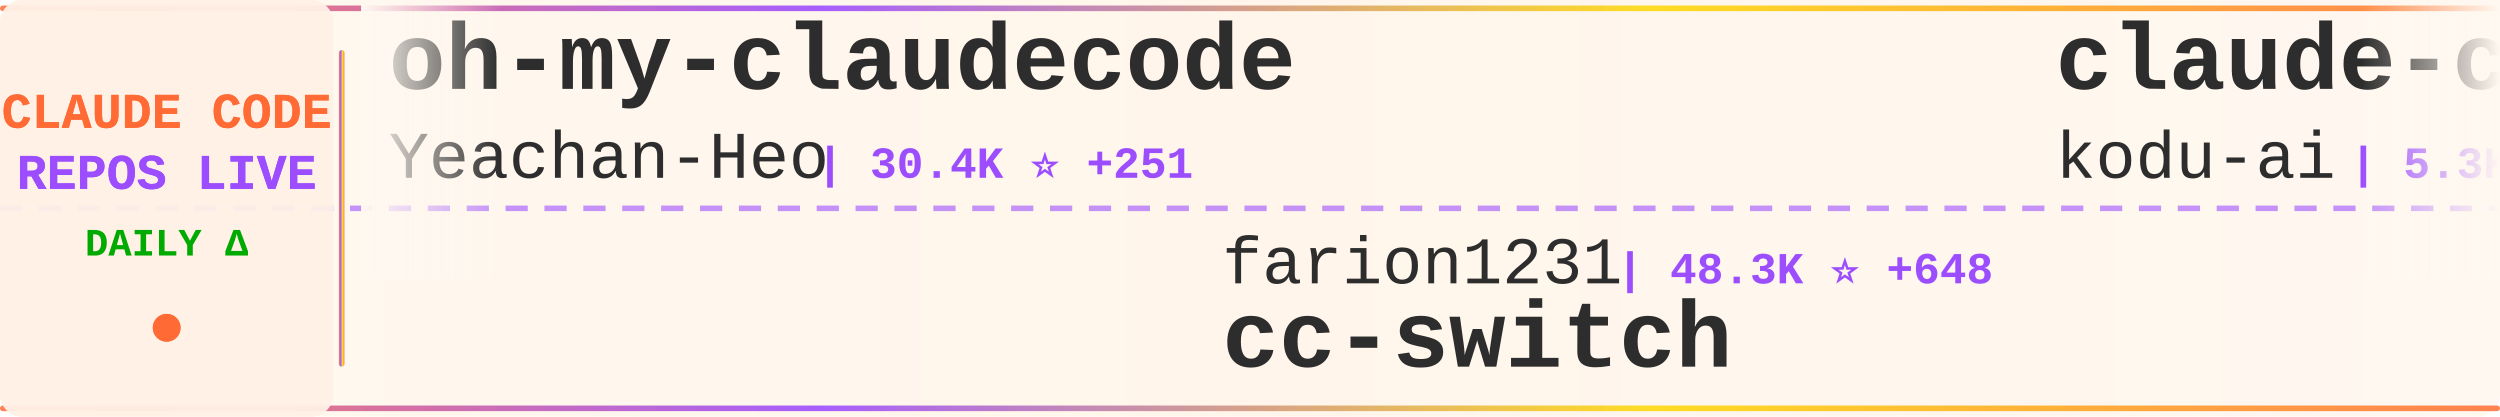
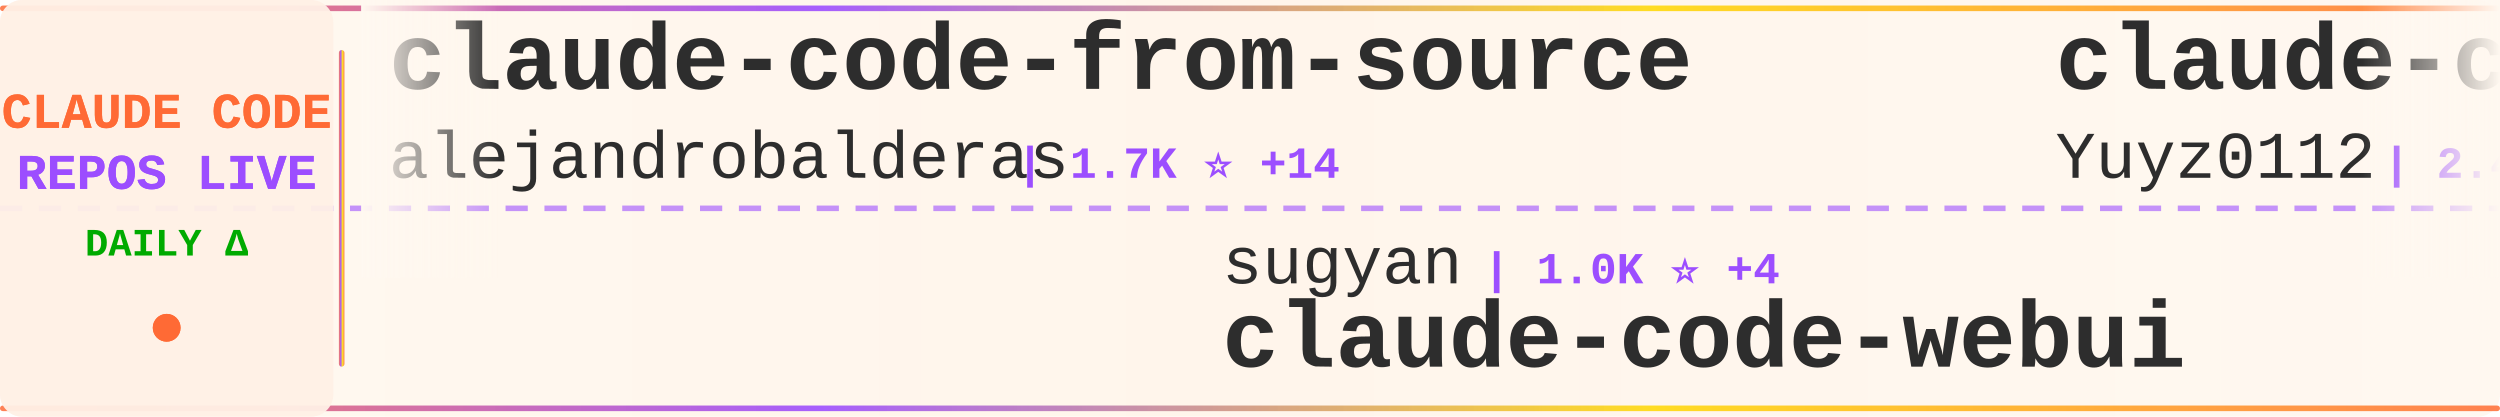
<svg xmlns="http://www.w3.org/2000/svg" width="900" height="150">
  <defs>
    <linearGradient id="tickerBg" x1="0%" y1="0%" x2="100%" y2="0%">
      <stop offset="0%" style="stop-color:#fff8f0;stop-opacity:0.98" />
      <stop offset="50%" style="stop-color:#fff5eb;stop-opacity:1" />
      <stop offset="100%" style="stop-color:#fff8f0;stop-opacity:0.98" />
    </linearGradient>
    <linearGradient id="borderGrad" x1="0%" y1="0%" x2="100%" y2="0%">
      <stop offset="0%" style="stop-color:#FF6B35;stop-opacity:0.85">
        <animate attributeName="stop-opacity" values="0.85;1;0.85" dur="2s" repeatCount="indefinite" />
      </stop>
      <stop offset="33%" style="stop-color:#9C4EFF;stop-opacity:0.9">
        <animate attributeName="stop-opacity" values="0.9;1;0.9" dur="2.2s" repeatCount="indefinite" />
      </stop>
      <stop offset="66%" style="stop-color:#FFD700;stop-opacity:0.85">
        <animate attributeName="stop-opacity" values="0.85;1;0.85" dur="1.8s" repeatCount="indefinite" />
      </stop>
      <stop offset="100%" style="stop-color:#FF6B35;stop-opacity:0.85">
        <animate attributeName="stop-opacity" values="0.85;1;0.85" dur="2s" repeatCount="indefinite" />
      </stop>
    </linearGradient>
    <filter id="textGlow">
      <feGaussianBlur stdDeviation="0.15" result="coloredBlur" />
      <feMerge>
        <feMergeNode in="coloredBlur" />
        <feMergeNode in="SourceGraphic" />
      </feMerge>
    </filter>
    <filter id="metricGlow">
      <feGaussianBlur stdDeviation="0.2" result="coloredBlur" />
      <feMerge>
        <feMergeNode in="coloredBlur" />
        <feMergeNode in="SourceGraphic" />
      </feMerge>
    </filter>
    <linearGradient id="leftFade" x1="0%" y1="0%" x2="100%" y2="0%">
      <stop offset="0%" style="stop-color:#fff8f0;stop-opacity:1" />
      <stop offset="100%" style="stop-color:#fff8f0;stop-opacity:0" />
    </linearGradient>
    <linearGradient id="rightFade" x1="0%" y1="0%" x2="100%" y2="0%">
      <stop offset="0%" style="stop-color:#fff8f0;stop-opacity:0" />
      <stop offset="100%" style="stop-color:#fff8f0;stop-opacity:1" />
    </linearGradient>
  </defs>
  <rect width="900" height="150" fill="url(#tickerBg)" rx="8" />
  <rect x="0" y="2" width="900" height="2" fill="url(#borderGrad)" rx="1" />
  <rect x="0" y="146" width="900" height="2" fill="url(#borderGrad)" rx="1" />
  <line x1="0" y1="75" x2="900" y2="75" stroke="#9C4EFF" stroke-width="2" stroke-dasharray="8 6" opacity="0.6" />
  <rect x="0" y="0" width="120" height="150" fill="#fff0e6" opacity="0.95" rx="8" />
  <text x="60" y="46" font-family="'Courier New', monospace" font-size="18" font-weight="bold" fill="#FF6B35" text-anchor="middle" filter="url(#textGlow)">
    CLAUDE CODE
  </text>
  <text x="60" y="68" font-family="'Courier New', monospace" font-size="18" font-weight="bold" fill="#9C4EFF" text-anchor="middle" filter="url(#textGlow)">
    REPOS LIVE
  </text>
  <text x="60" y="92" font-family="'Courier New', monospace" font-size="14" font-weight="bold" fill="#00aa00" text-anchor="middle">
    DAILY Δ
  </text>
  <circle cx="60" cy="118" r="5" fill="#FF6B35" filter="url(#metricGlow)">
    <animate attributeName="r" values="4;6;4" dur="1.5s" repeatCount="indefinite" />
    <animate attributeName="opacity" values="0.6;1;0.6" dur="1.5s" repeatCount="indefinite" />
  </circle>
  <rect x="122" y="18" width="2" height="114" fill="url(#borderGrad)" rx="1" />
  <clipPath id="tickerClip">
    <rect x="130" y="0" width="770" height="150" />
  </clipPath>
  <g clip-path="url(#tickerClip)">
    <g id="tickerItems">
      <animateTransform attributeName="transform" attributeType="XML" type="translate" from="0 0" to="-3000 0" dur="54s" repeatCount="indefinite" />
      <g transform="translate(0, 0)">
-         <text x="140" y="32" font-family="'Courier New', monospace" font-size="34" font-weight="bold" fill="#2d2d2d">oh-my-claudecode</text>
-         <text x="140" y="64" font-family="'Courier New', monospace" font-size="24" font-weight="normal" fill="#2d2d2d" opacity="1.0">Yeachan-Heo</text>
-         <text x="294" y="64" font-family="'Courier New', monospace" font-size="16" font-weight="bold" fill="#9C4EFF"> | 30.4K ⭐ +251</text>
+         <text x="140" y="32" font-family="'Courier New', monospace" font-size="34" font-weight="bold" fill="#2d2d2d">claude-code-from-source</text>
+         <text x="140" y="64" font-family="'Courier New', monospace" font-size="24" font-weight="normal" fill="#2d2d2d" opacity="1.0">alejandrobalderas</text>
+         <text x="366" y="64" font-family="'Courier New', monospace" font-size="16" font-weight="bold" fill="#9C4EFF"> | 1.7K ⭐ +14</text>
      </g>
      <g transform="translate(300, 0)">
-         <text x="140" y="102" font-family="'Courier New', monospace" font-size="24" font-weight="normal" fill="#2d2d2d" opacity="1.0">farion1231</text>
-         <text x="282" y="102" font-family="'Courier New', monospace" font-size="16" font-weight="bold" fill="#9C4EFF"> | 48.3K ⭐ +648</text>
-         <text x="140" y="132" font-family="'Courier New', monospace" font-size="34" font-weight="bold" fill="#2d2d2d">cc-switch</text>
+         <text x="140" y="102" font-family="'Courier New', monospace" font-size="24" font-weight="normal" fill="#2d2d2d" opacity="1.0">sugyan</text>
+         <text x="234" y="102" font-family="'Courier New', monospace" font-size="16" font-weight="bold" fill="#9C4EFF"> | 1.0K ⭐ +4</text>
+         <text x="140" y="132" font-family="'Courier New', monospace" font-size="34" font-weight="bold" fill="#2d2d2d">claude-code-webui</text>
      </g>
      <g transform="translate(600, 0)">
-         <text x="140" y="32" font-family="'Courier New', monospace" font-size="34" font-weight="bold" fill="#2d2d2d">claude-coder</text>
-         <text x="140" y="64" font-family="'Courier New', monospace" font-size="24" font-weight="normal" fill="#2d2d2d" opacity="1.0">kodu-ai</text>
-         <text x="246" y="64" font-family="'Courier New', monospace" font-size="16" font-weight="bold" fill="#9C4EFF"> | 5.3K ⭐</text>
+         <text x="140" y="32" font-family="'Courier New', monospace" font-size="34" font-weight="bold" fill="#2d2d2d">claude-code-reverse</text>
+         <text x="140" y="64" font-family="'Courier New', monospace" font-size="24" font-weight="normal" fill="#2d2d2d" opacity="1.0">Yuyz0112</text>
+         <text x="258" y="64" font-family="'Courier New', monospace" font-size="16" font-weight="bold" fill="#9C4EFF"> | 2.4K ⭐ +4</text>
      </g>
      <g transform="translate(900, 0)">
-         <text x="140" y="102" font-family="'Courier New', monospace" font-size="24" font-weight="normal" fill="#2d2d2d" opacity="1.0">wanshuiyin</text>
-         <text x="282" y="102" font-family="'Courier New', monospace" font-size="16" font-weight="bold" fill="#9C4EFF"> | 7.2K ⭐ +71</text>
-         <text x="140" y="132" font-family="'Courier New', monospace" font-size="34" font-weight="bold" fill="#2d2d2d">Auto-claude-code-researc...</text>
+         <text x="140" y="102" font-family="'Courier New', monospace" font-size="24" font-weight="normal" fill="#2d2d2d" opacity="1.0">Onewon</text>
+         <text x="234" y="102" font-family="'Courier New', monospace" font-size="16" font-weight="bold" fill="#9C4EFF"> | 178 ⭐</text>
+         <text x="140" y="132" font-family="'Courier New', monospace" font-size="34" font-weight="bold" fill="#2d2d2d">claude-code</text>
      </g>
      <g transform="translate(1200, 0)">
-         <text x="140" y="32" font-family="'Courier New', monospace" font-size="34" font-weight="bold" fill="#2d2d2d">claude-code-source</text>
-         <text x="140" y="64" font-family="'Courier New', monospace" font-size="24" font-weight="normal" fill="#2d2d2d" opacity="1.0">AprilNEA</text>
-         <text x="258" y="64" font-family="'Courier New', monospace" font-size="16" font-weight="bold" fill="#9C4EFF"> | 372 ⭐</text>
+         <text x="140" y="32" font-family="'Courier New', monospace" font-size="34" font-weight="bold" fill="#2d2d2d">claude-code-action</text>
+         <text x="140" y="64" font-family="'Courier New', monospace" font-size="24" font-weight="normal" fill="#2d2d2d" opacity="1.0">anthropics</text>
+         <text x="282" y="64" font-family="'Courier New', monospace" font-size="16" font-weight="bold" fill="#9C4EFF"> | 7.2K ⭐ +22</text>
      </g>
      <g transform="translate(1500, 0)">
-         <text x="140" y="102" font-family="'Courier New', monospace" font-size="24" font-weight="normal" fill="#2d2d2d" opacity="1.0">luyao618</text>
-         <text x="258" y="102" font-family="'Courier New', monospace" font-size="16" font-weight="bold" fill="#9C4EFF"> | 1.2K ⭐ +10</text>
-         <text x="140" y="132" font-family="'Courier New', monospace" font-size="34" font-weight="bold" fill="#2d2d2d">Claude-Code-Source-Study</text>
+         <text x="140" y="102" font-family="'Courier New', monospace" font-size="24" font-weight="normal" fill="#2d2d2d" opacity="1.0">Hyper66666</text>
+         <text x="282" y="102" font-family="'Courier New', monospace" font-size="16" font-weight="bold" fill="#9C4EFF"> | 208 ⭐</text>
+         <text x="140" y="132" font-family="'Courier New', monospace" font-size="34" font-weight="bold" fill="#2d2d2d">claude-code-sourcemap</text>
      </g>
      <g transform="translate(1800, 0)">
-         <text x="140" y="32" font-family="'Courier New', monospace" font-size="34" font-weight="bold" fill="#2d2d2d">collection-claude-code-s...</text>
-         <text x="140" y="64" font-family="'Courier New', monospace" font-size="24" font-weight="normal" fill="#2d2d2d" opacity="1.0">chauncygu</text>
-         <text x="270" y="64" font-family="'Courier New', monospace" font-size="16" font-weight="bold" fill="#9C4EFF"> | 2.2K ⭐ +13</text>
+         <text x="140" y="32" font-family="'Courier New', monospace" font-size="34" font-weight="bold" fill="#2d2d2d">learn-claude-code</text>
+         <text x="140" y="64" font-family="'Courier New', monospace" font-size="24" font-weight="normal" fill="#2d2d2d" opacity="1.0">shareAI-lab</text>
+         <text x="294" y="64" font-family="'Courier New', monospace" font-size="16" font-weight="bold" fill="#9C4EFF"> | 55.4K ⭐ +306</text>
      </g>
      <g transform="translate(2100, 0)">
-         <text x="140" y="102" font-family="'Courier New', monospace" font-size="24" font-weight="normal" fill="#2d2d2d" opacity="1.0">claude-code-best</text>
-         <text x="354" y="102" font-family="'Courier New', monospace" font-size="16" font-weight="bold" fill="#9C4EFF"> | 16.6K ⭐ +107</text>
+         <text x="140" y="102" font-family="'Courier New', monospace" font-size="24" font-weight="normal" fill="#2d2d2d" opacity="1.0">freestylefly</text>
+         <text x="306" y="102" font-family="'Courier New', monospace" font-size="16" font-weight="bold" fill="#9C4EFF"> | 124 ⭐</text>
        <text x="140" y="132" font-family="'Courier New', monospace" font-size="34" font-weight="bold" fill="#2d2d2d">claude-code</text>
      </g>
      <g transform="translate(2400, 0)">
-         <text x="140" y="32" font-family="'Courier New', monospace" font-size="34" font-weight="bold" fill="#2d2d2d">nanoclaw</text>
-         <text x="140" y="64" font-family="'Courier New', monospace" font-size="24" font-weight="normal" fill="#2d2d2d" opacity="1.0">qwibitai</text>
-         <text x="258" y="64" font-family="'Courier New', monospace" font-size="16" font-weight="bold" fill="#9C4EFF"> | 27.6K ⭐ +57</text>
+         <text x="140" y="32" font-family="'Courier New', monospace" font-size="34" font-weight="bold" fill="#2d2d2d">claude-code-rev</text>
+         <text x="140" y="64" font-family="'Courier New', monospace" font-size="24" font-weight="normal" fill="#2d2d2d" opacity="1.0">oboard</text>
+         <text x="234" y="64" font-family="'Courier New', monospace" font-size="16" font-weight="bold" fill="#9C4EFF"> | 3.0K ⭐ +9</text>
      </g>
      <g transform="translate(2700, 0)">
-         <text x="140" y="102" font-family="'Courier New', monospace" font-size="24" font-weight="normal" fill="#2d2d2d" opacity="1.0">1rgs</text>
-         <text x="210" y="102" font-family="'Courier New', monospace" font-size="16" font-weight="bold" fill="#9C4EFF"> | 3.5K ⭐ +9</text>
-         <text x="140" y="132" font-family="'Courier New', monospace" font-size="34" font-weight="bold" fill="#2d2d2d">claude-code-proxy</text>
+         <text x="140" y="102" font-family="'Courier New', monospace" font-size="24" font-weight="normal" fill="#2d2d2d" opacity="1.0">kodu-ai</text>
+         <text x="246" y="102" font-family="'Courier New', monospace" font-size="16" font-weight="bold" fill="#9C4EFF"> | 5.3K ⭐</text>
+         <text x="140" y="132" font-family="'Courier New', monospace" font-size="34" font-weight="bold" fill="#2d2d2d">claude-coder</text>
      </g>
      <g transform="translate(3000, 0)">
-         <text x="140" y="32" font-family="'Courier New', monospace" font-size="34" font-weight="bold" fill="#2d2d2d">oh-my-claudecode</text>
-         <text x="140" y="64" font-family="'Courier New', monospace" font-size="24" font-weight="normal" fill="#2d2d2d" opacity="1.0">Yeachan-Heo</text>
-         <text x="294" y="64" font-family="'Courier New', monospace" font-size="16" font-weight="bold" fill="#9C4EFF"> | 30.4K ⭐ +251</text>
+         <text x="140" y="32" font-family="'Courier New', monospace" font-size="34" font-weight="bold" fill="#2d2d2d">claude-code-from-source</text>
+         <text x="140" y="64" font-family="'Courier New', monospace" font-size="24" font-weight="normal" fill="#2d2d2d" opacity="1.0">alejandrobalderas</text>
+         <text x="366" y="64" font-family="'Courier New', monospace" font-size="16" font-weight="bold" fill="#9C4EFF"> | 1.7K ⭐ +14</text>
      </g>
      <g transform="translate(3300, 0)">
-         <text x="140" y="102" font-family="'Courier New', monospace" font-size="24" font-weight="normal" fill="#2d2d2d" opacity="1.0">farion1231</text>
-         <text x="282" y="102" font-family="'Courier New', monospace" font-size="16" font-weight="bold" fill="#9C4EFF"> | 48.3K ⭐ +648</text>
-         <text x="140" y="132" font-family="'Courier New', monospace" font-size="34" font-weight="bold" fill="#2d2d2d">cc-switch</text>
+         <text x="140" y="102" font-family="'Courier New', monospace" font-size="24" font-weight="normal" fill="#2d2d2d" opacity="1.0">sugyan</text>
+         <text x="234" y="102" font-family="'Courier New', monospace" font-size="16" font-weight="bold" fill="#9C4EFF"> | 1.0K ⭐ +4</text>
+         <text x="140" y="132" font-family="'Courier New', monospace" font-size="34" font-weight="bold" fill="#2d2d2d">claude-code-webui</text>
      </g>
      <g transform="translate(3600, 0)">
-         <text x="140" y="32" font-family="'Courier New', monospace" font-size="34" font-weight="bold" fill="#2d2d2d">claude-coder</text>
-         <text x="140" y="64" font-family="'Courier New', monospace" font-size="24" font-weight="normal" fill="#2d2d2d" opacity="1.0">kodu-ai</text>
-         <text x="246" y="64" font-family="'Courier New', monospace" font-size="16" font-weight="bold" fill="#9C4EFF"> | 5.3K ⭐</text>
+         <text x="140" y="32" font-family="'Courier New', monospace" font-size="34" font-weight="bold" fill="#2d2d2d">claude-code-reverse</text>
+         <text x="140" y="64" font-family="'Courier New', monospace" font-size="24" font-weight="normal" fill="#2d2d2d" opacity="1.0">Yuyz0112</text>
+         <text x="258" y="64" font-family="'Courier New', monospace" font-size="16" font-weight="bold" fill="#9C4EFF"> | 2.4K ⭐ +4</text>
      </g>
      <g transform="translate(3900, 0)">
-         <text x="140" y="102" font-family="'Courier New', monospace" font-size="24" font-weight="normal" fill="#2d2d2d" opacity="1.0">wanshuiyin</text>
-         <text x="282" y="102" font-family="'Courier New', monospace" font-size="16" font-weight="bold" fill="#9C4EFF"> | 7.2K ⭐ +71</text>
-         <text x="140" y="132" font-family="'Courier New', monospace" font-size="34" font-weight="bold" fill="#2d2d2d">Auto-claude-code-researc...</text>
+         <text x="140" y="102" font-family="'Courier New', monospace" font-size="24" font-weight="normal" fill="#2d2d2d" opacity="1.0">Onewon</text>
+         <text x="234" y="102" font-family="'Courier New', monospace" font-size="16" font-weight="bold" fill="#9C4EFF"> | 178 ⭐</text>
+         <text x="140" y="132" font-family="'Courier New', monospace" font-size="34" font-weight="bold" fill="#2d2d2d">claude-code</text>
      </g>
    </g>
  </g>
  <rect x="130" y="0" width="50" height="100" fill="url(#leftFade)" />
  <rect x="850" y="0" width="50" height="100" fill="url(#rightFade)" />
</svg>
